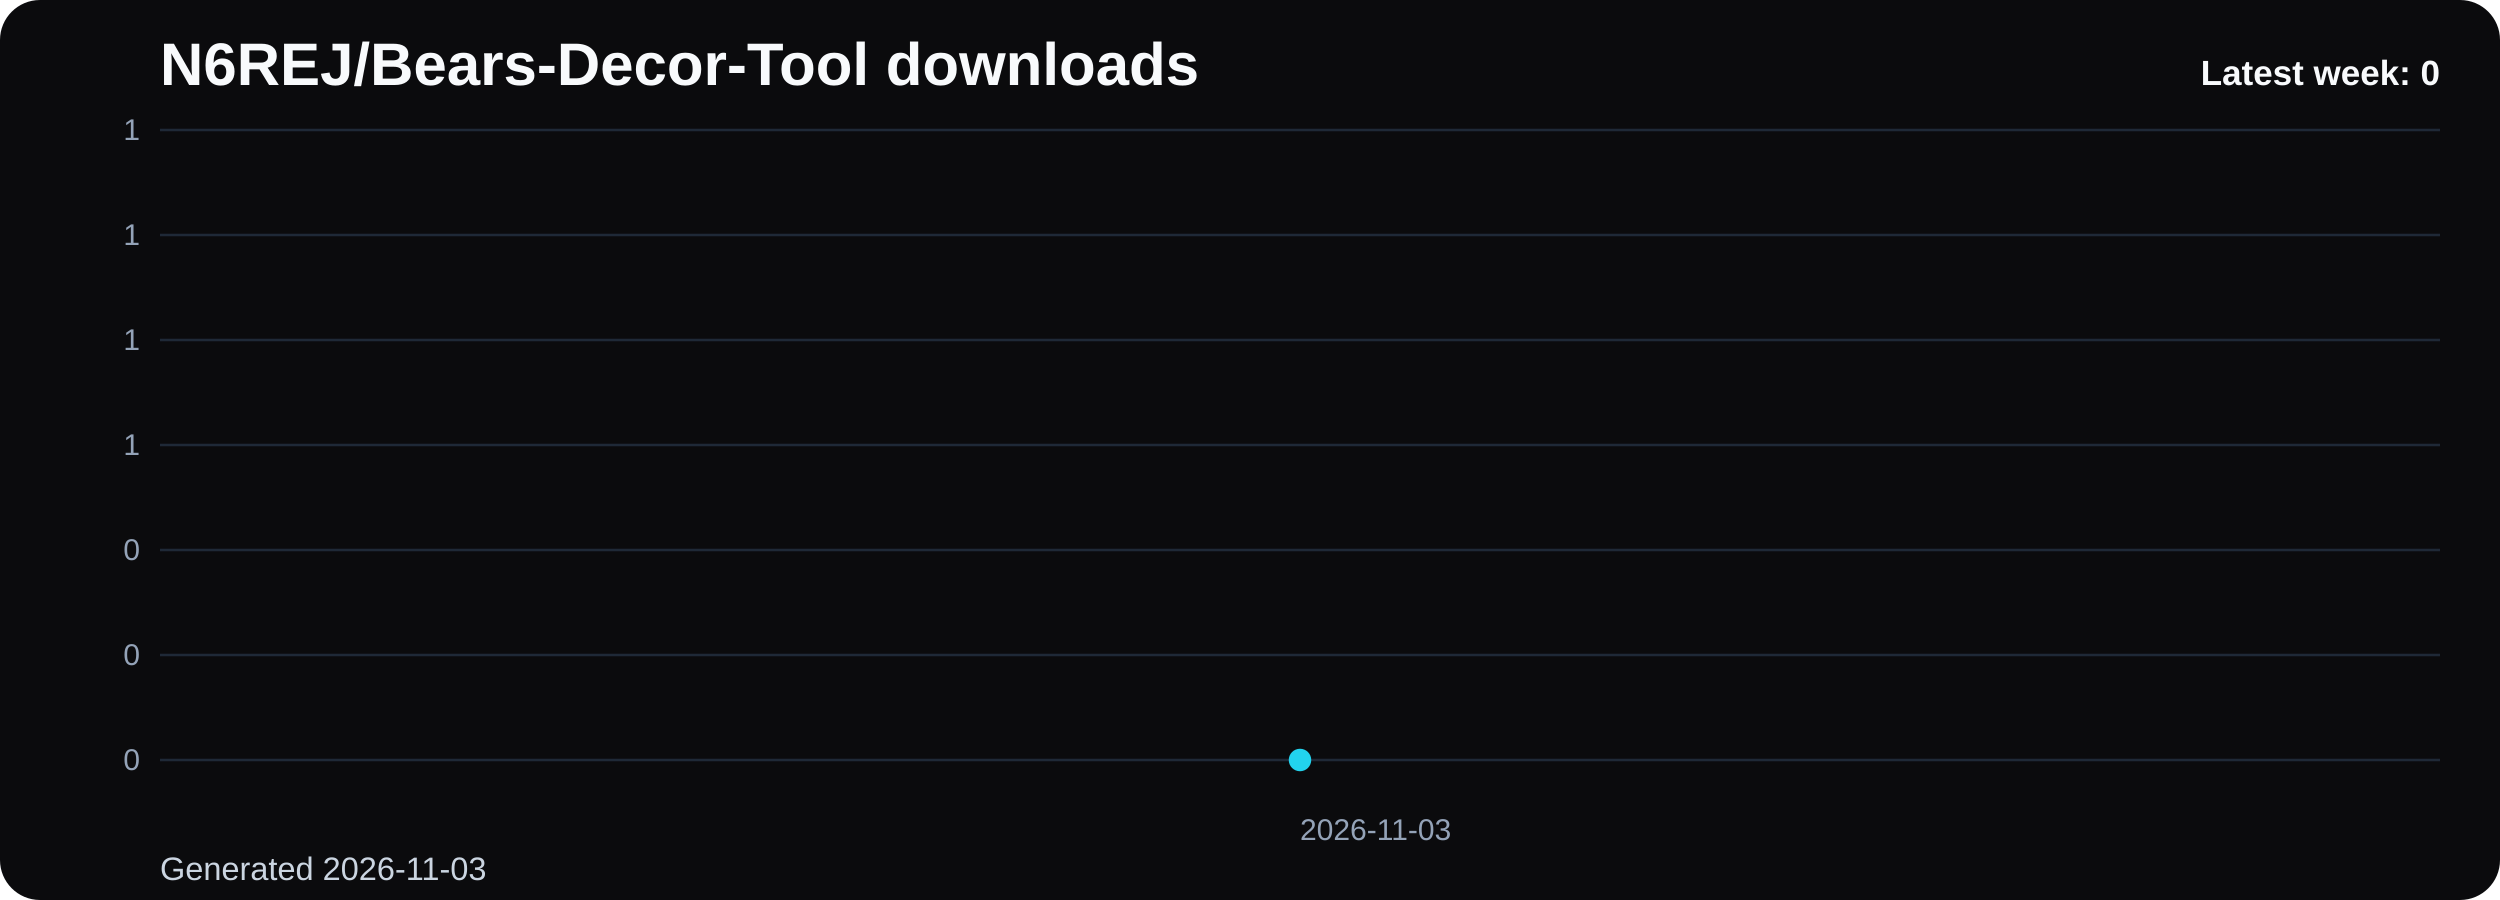
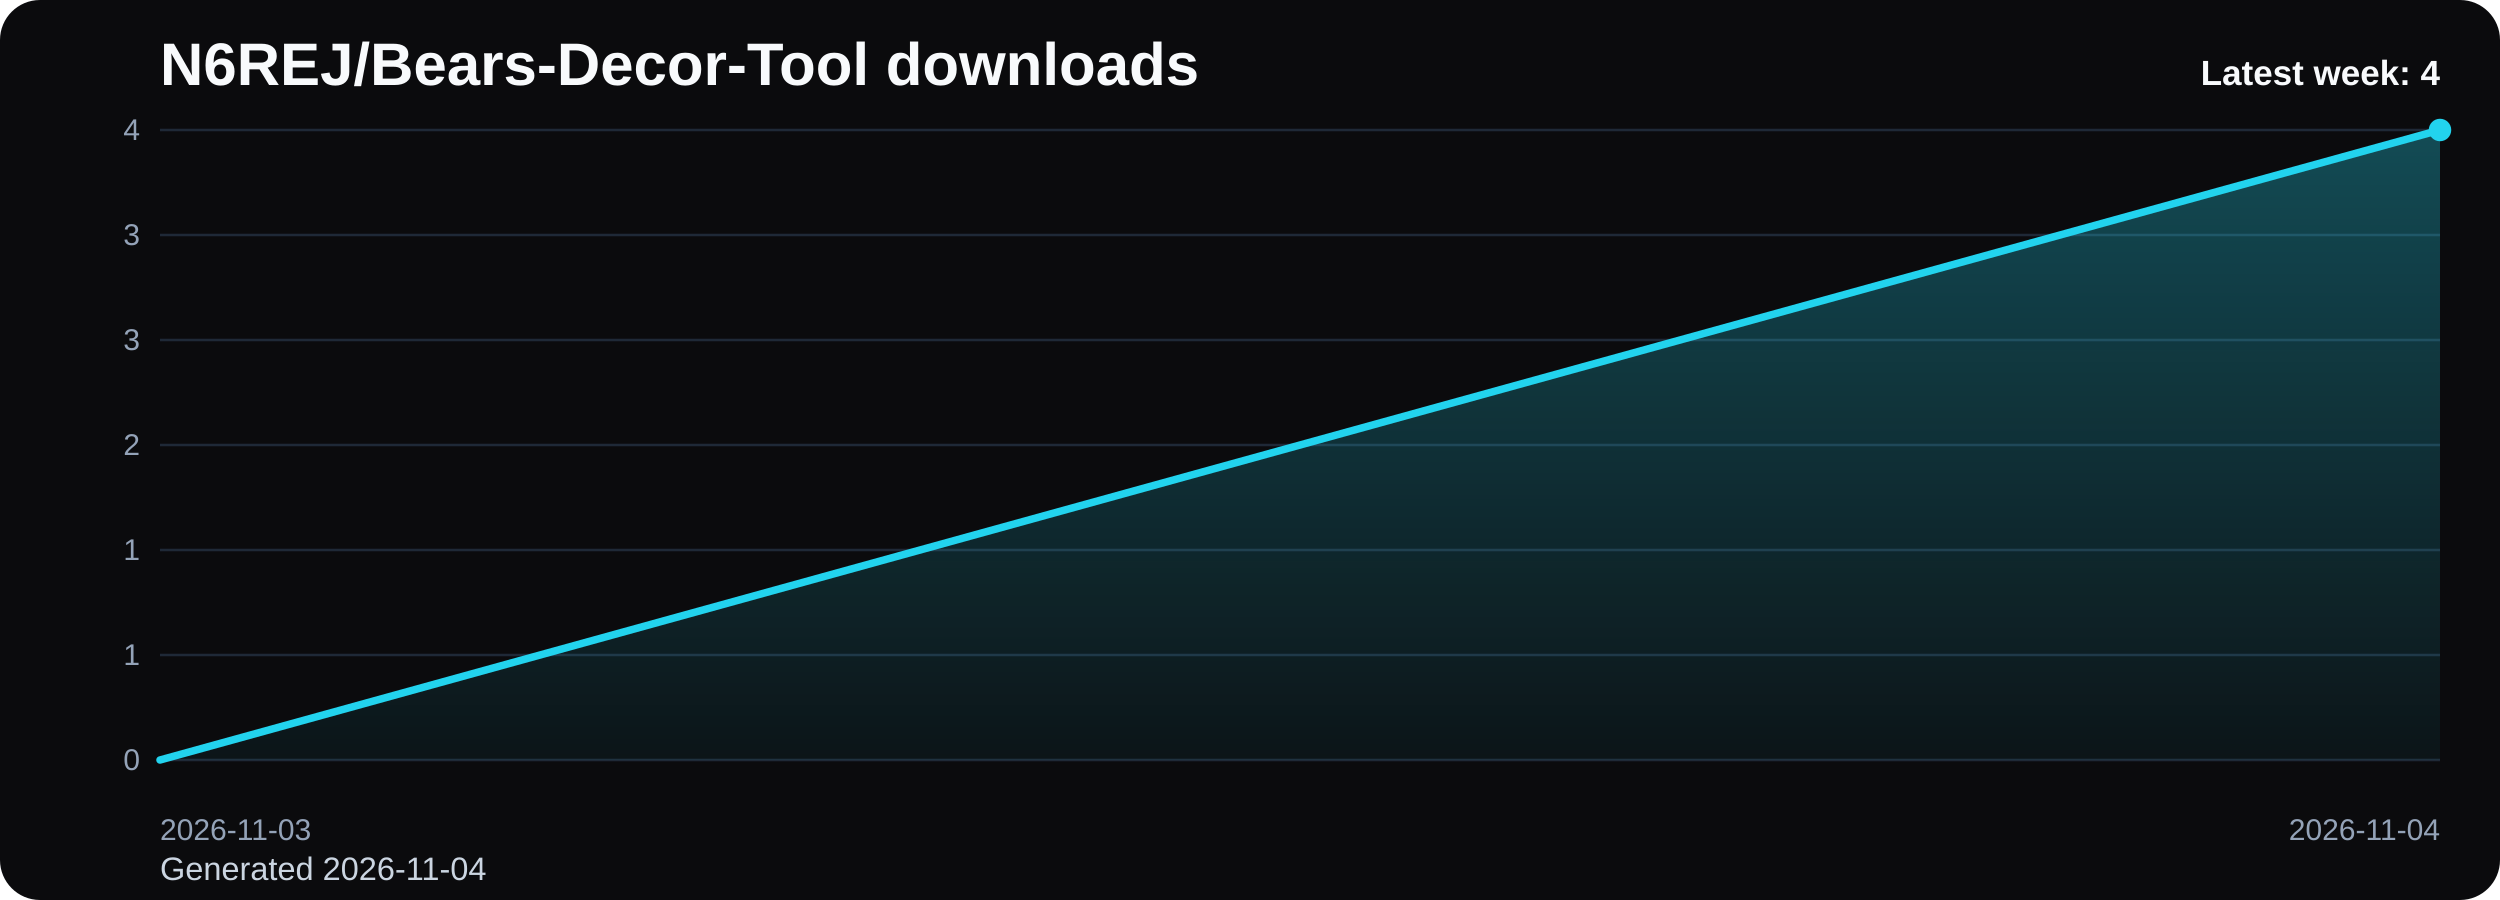
<svg xmlns="http://www.w3.org/2000/svg" viewBox="0 0 1000 360" role="img" aria-label="N6REJ/Bears-Decor-Tool downloads chart">
  <defs>
    <linearGradient id="fill-weekly-black" x1="0" y1="0" x2="0" y2="1">
      <stop offset="0%" stop-color="#22d3ee" stop-opacity="0.32" />
      <stop offset="100%" stop-color="#22d3ee" stop-opacity="0.05" />
    </linearGradient>
    <style>
      .bg { fill: #0b0b0d; }
      .title { font: 700 24px Arial, sans-serif; fill: #f8fafc; }
      .sub { font: 400 13px Arial, sans-serif; fill: #cbd5e1; }
      .grid { stroke: #1f2937; stroke-width: 1; }
      .axis { font: 400 12px Arial, sans-serif; fill: #94a3b8; }
      .line { fill: none; stroke: #22d3ee; stroke-width: 3; stroke-linecap: round; stroke-linejoin: round; }
      .dot { fill: #22d3ee; }
      .value { font: 600 11px Arial, sans-serif; fill: #cbd5e1; }
      .latest { font: 700 14px Arial, sans-serif; fill: #f8fafc; }
    </style>
  </defs>
  <rect class="bg" x="0" y="0" width="1000" height="360" rx="16" />
  <text class="title" x="64" y="34">N6REJ/Bears-Decor-Tool downloads</text>
-   <text class="sub" x="64" y="352">Generated 2026-11-03</text>
+   <text class="sub" x="64" y="352">Generated 2026-11-04</text>
  <line x1="64" y1="52.00" x2="976" y2="52.00" class="grid" />
-   <text x="56" y="56.00" text-anchor="end" class="axis">1</text>
+   <text x="56" y="56.00" text-anchor="end" class="axis">4</text>
  <line x1="64" y1="94.00" x2="976" y2="94.00" class="grid" />
-   <text x="56" y="98.00" text-anchor="end" class="axis">1</text>
+   <text x="56" y="98.00" text-anchor="end" class="axis">3</text>
  <line x1="64" y1="136.00" x2="976" y2="136.00" class="grid" />
-   <text x="56" y="140.00" text-anchor="end" class="axis">1</text>
+   <text x="56" y="140.00" text-anchor="end" class="axis">3</text>
  <line x1="64" y1="178.00" x2="976" y2="178.00" class="grid" />
-   <text x="56" y="182.00" text-anchor="end" class="axis">1</text>
+   <text x="56" y="182.00" text-anchor="end" class="axis">2</text>
  <line x1="64" y1="220.00" x2="976" y2="220.00" class="grid" />
-   <text x="56" y="224.00" text-anchor="end" class="axis">0</text>
+   <text x="56" y="224.00" text-anchor="end" class="axis">1</text>
  <line x1="64" y1="262.00" x2="976" y2="262.00" class="grid" />
-   <text x="56" y="266.00" text-anchor="end" class="axis">0</text>
+   <text x="56" y="266.00" text-anchor="end" class="axis">1</text>
  <line x1="64" y1="304.00" x2="976" y2="304.00" class="grid" />
  <text x="56" y="308.00" text-anchor="end" class="axis">0</text>
-   <path d="M 520.00 304 L 520.00 304.00 L 520.00 304 Z" fill="url(#fill-weekly-black)" />
-   <polyline class="line" points="520.00,304.00" />
-   <circle class="dot" cx="520.00" cy="304.00" r="4.5" />
-   <text class="axis" x="520.00" y="336" text-anchor="start">2026-11-03</text>
-   <text class="latest" x="976" y="34" text-anchor="end">Latest week: 0</text>
+   <path d="M 64.00 304 L 64.00 304.00 L 976.00 52.00 L 976.00 304 Z" fill="url(#fill-weekly-black)" />
+   <polyline class="line" points="64.00,304.00 976.00,52.00" />
+   <circle class="dot" cx="976.00" cy="52.00" r="4.5" />
+   <text class="axis" x="64.00" y="336" text-anchor="start">2026-11-03</text>
+   <text class="axis" x="976.00" y="336" text-anchor="end">2026-11-04</text>
+   <text class="latest" x="976" y="34" text-anchor="end">Latest week: 4</text>
</svg>
